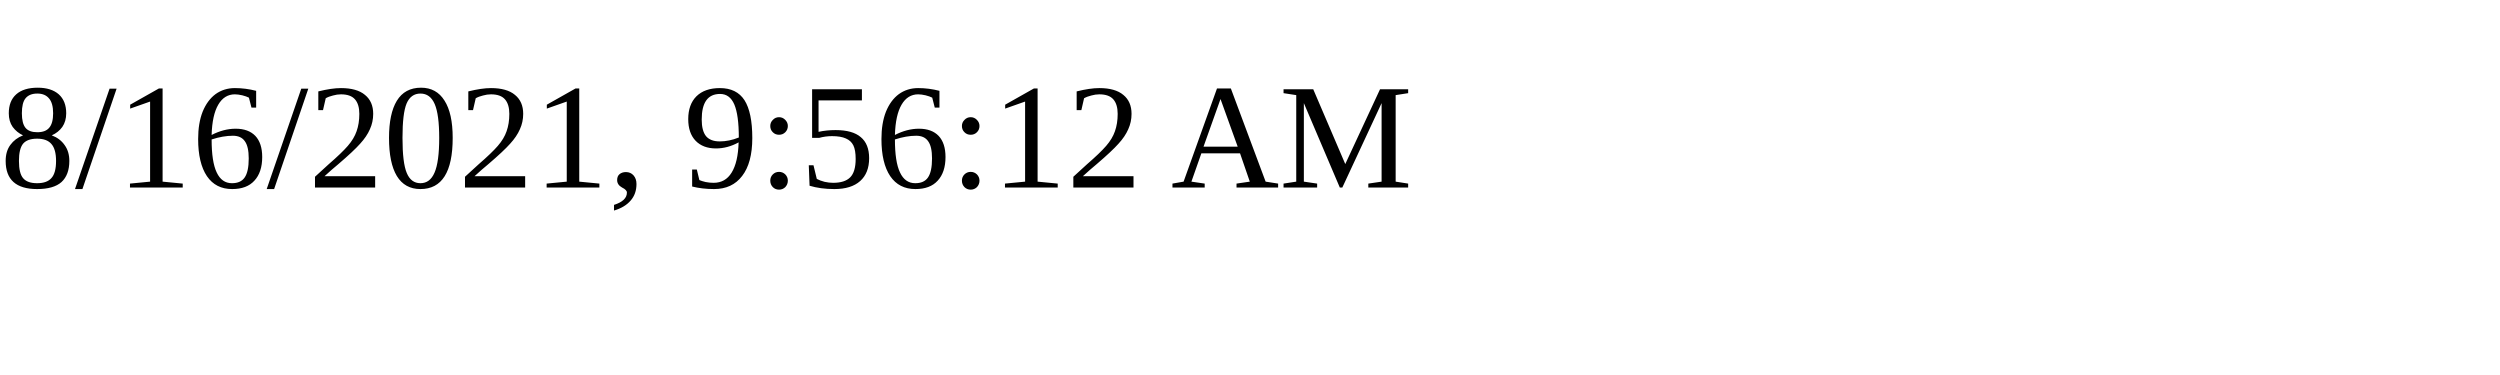
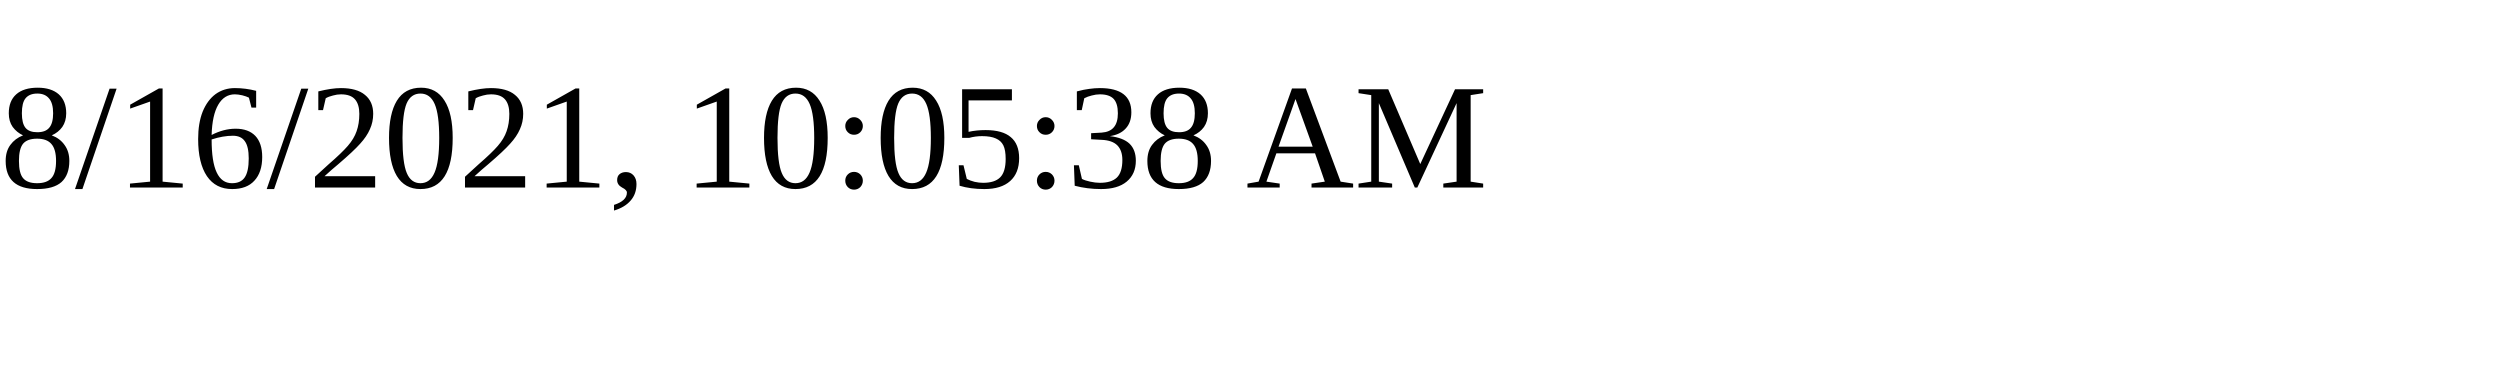
<svg xmlns="http://www.w3.org/2000/svg" height="30" width="200">
-   <text x="0" y="15">8/16/2021, 9:56:12 AM</text>
+   <text x="0" y="15">8/16/2021, 10:05:38 AM</text>
</svg>
